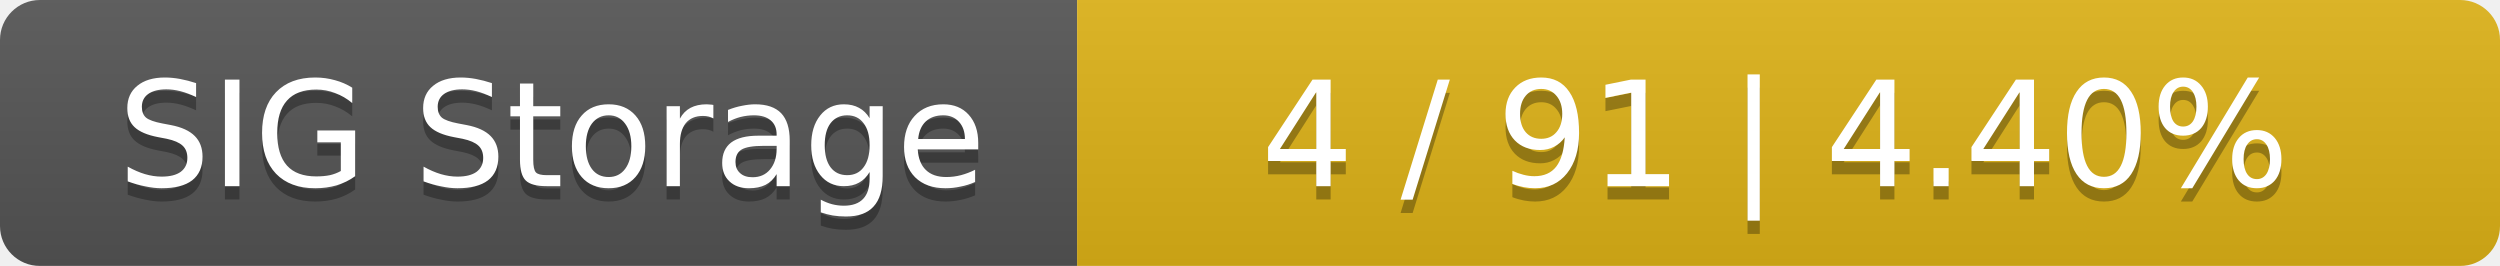
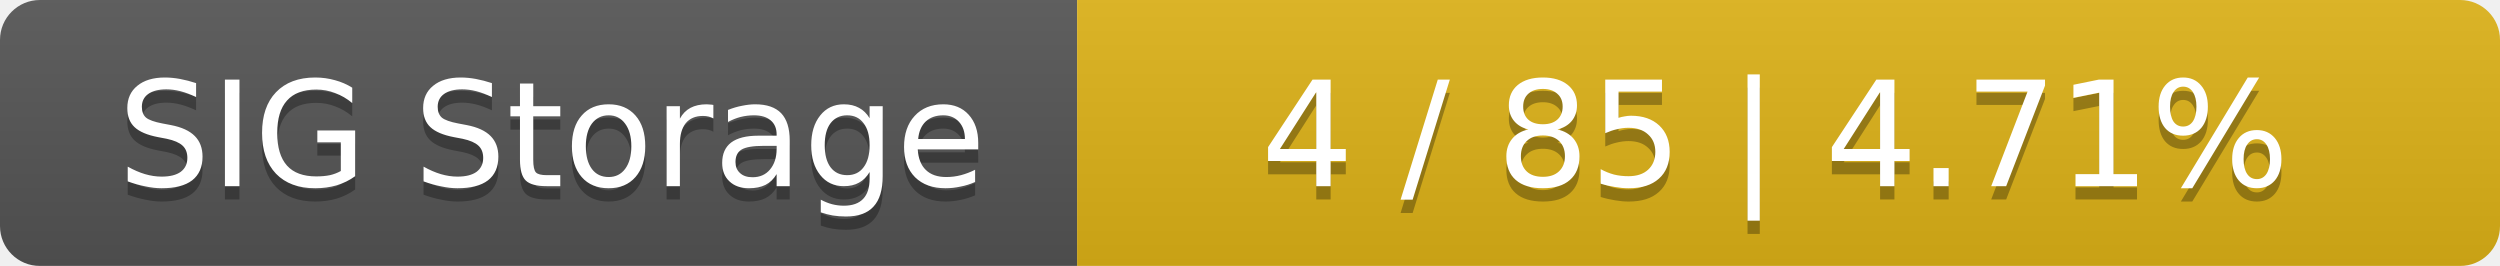
<svg xmlns="http://www.w3.org/2000/svg" width="188" height="20">
  <linearGradient id="smooth" x2="0" y2="100%">
    <stop offset="0" stop-color="#bbb" stop-opacity=".1" />
    <stop offset="1" stop-opacity=".1" />
  </linearGradient>
  <mask id="round">
    <rect width="188" height="20" rx="3" fill="#fff" />
  </mask>
  <g mask="url(#round)">
    <rect width="81" height="20" fill="#555" />
    <rect x="81" width="107" height="20" fill="#dfb317" />
    <rect width="188" height="20" fill="url(#smooth)" />
  </g>
  <g fill="#fff" text-anchor="middle" font-family="DejaVu Sans,Verdana,Geneva,sans-serif" font-size="11">
    <text x="41.5" y="15" fill="#010101" fill-opacity=".3">SIG Storage</text>
    <text x="41.5" y="14">SIG Storage</text>
-     <text x="133.5" y="15" fill="#010101" fill-opacity=".3">4 / 91    |    4.40%</text>
-     <text x="133.5" y="14">4 / 91    |    4.40%</text>
+     <text x="133.5" y="15" fill="#010101" fill-opacity=".3">4 / 85    |    4.71%</text>
+     <text x="133.5" y="14">4 / 85    |    4.71%</text>
  </g>
</svg>
